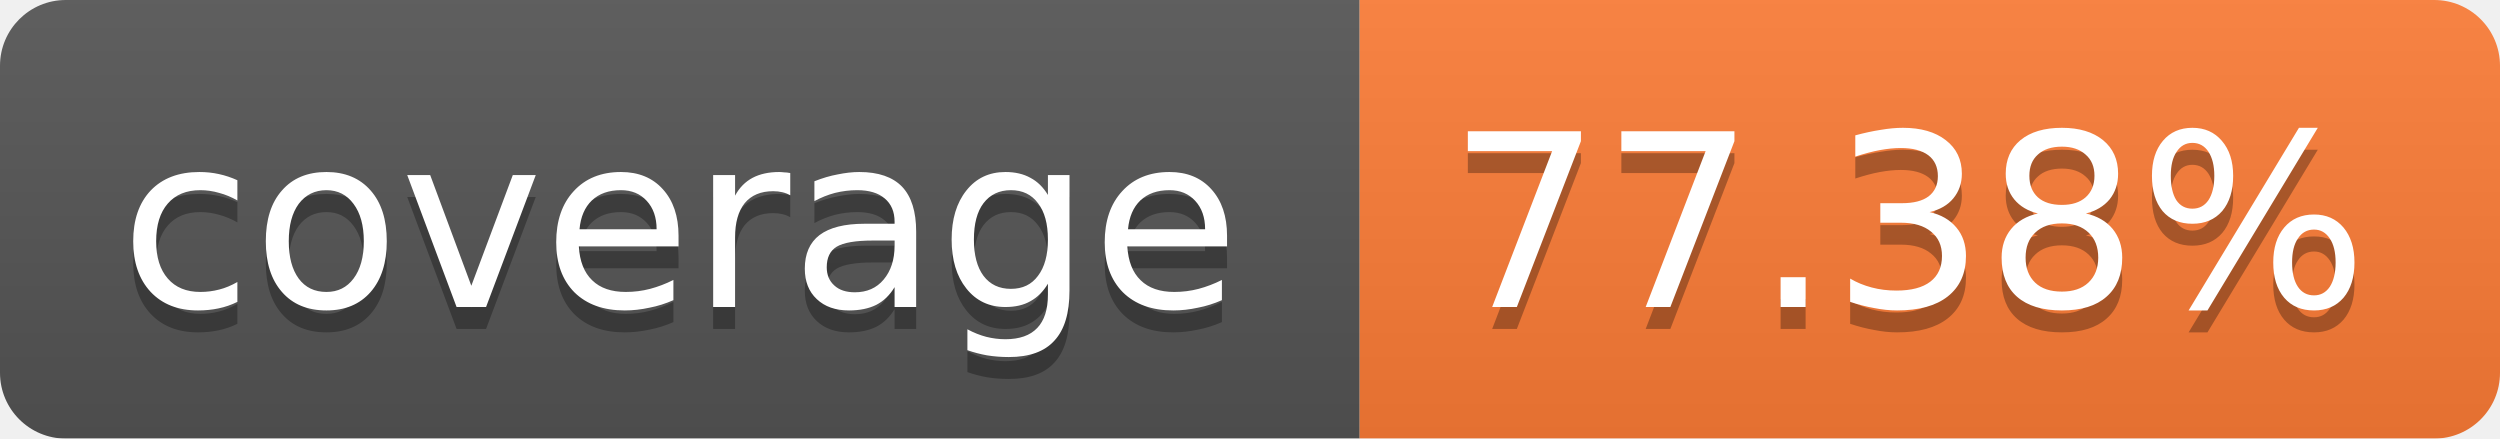
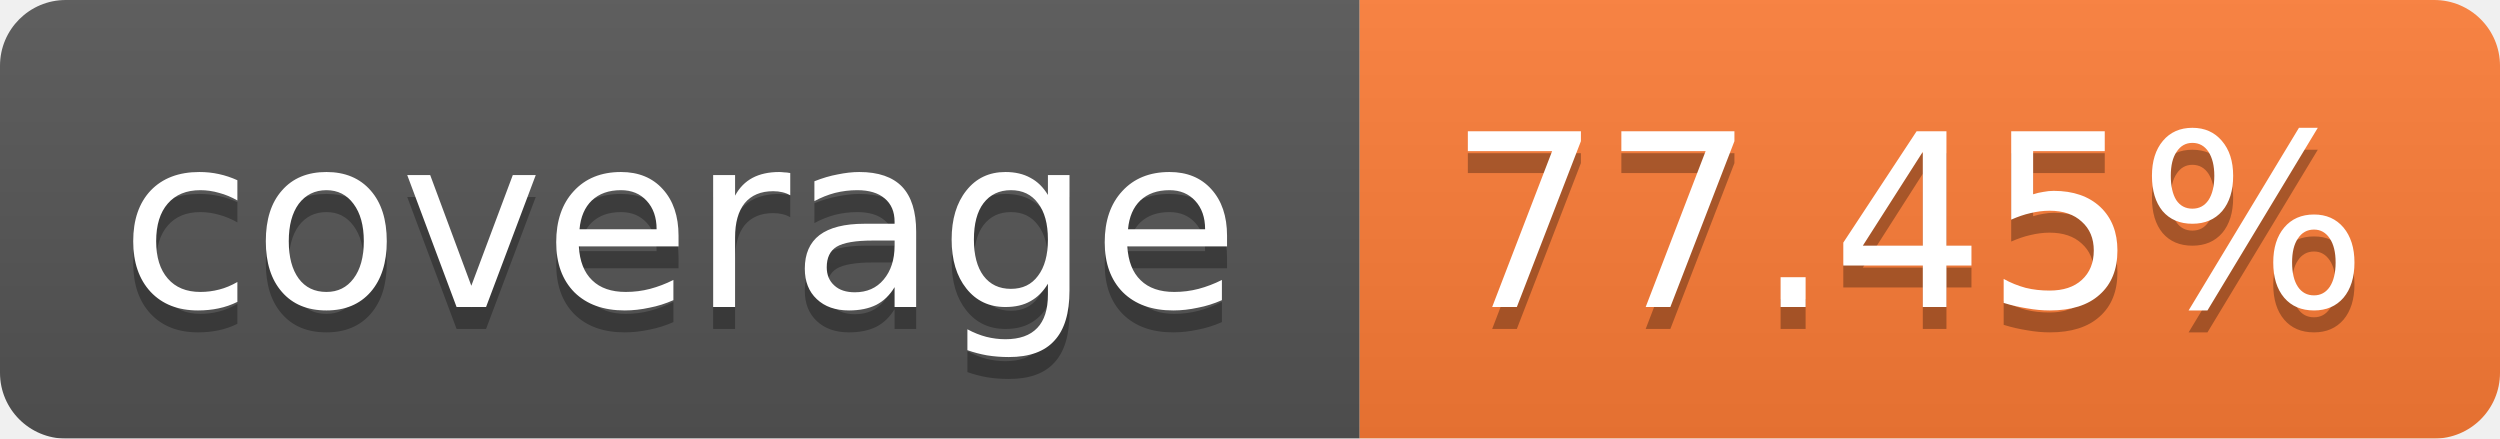
<svg xmlns="http://www.w3.org/2000/svg" width="114" height="20">
  <linearGradient id="b" x2="0" y2="100%">
    <stop offset="0" stop-color="#bbb" stop-opacity=".1" />
    <stop offset="1" stop-opacity=".1" />
  </linearGradient>
  <mask id="a">
    <rect width="114" height="20" rx="3" fill="#fff" />
  </mask>
  <g mask="url(#a)">
    <path fill="#555" d="M0 0h62v20H0z" />
    <path fill="#FE7D37" d="M62 0h52v20H62z" />
    <path fill="url(#b)" d="M0 0h114v20H0z" />
  </g>
  <g fill="#fff" text-anchor="middle" font-family="Verdana,DejaVu Sans,Geneva,sans-serif" font-size="11">
    <text x="31" y="15" fill="#010101" fill-opacity=".3">coverage</text>
    <text x="31" y="14">coverage</text>
-     <text x="87" y="15" fill="#010101" fill-opacity=".3">77.38%</text>
-     <text x="87" y="14">77.38%</text>
+     <text x="87" y="15" fill="#010101" fill-opacity=".3">77.45%</text>
+     <text x="87" y="14">77.45%</text>
  </g>
</svg>
